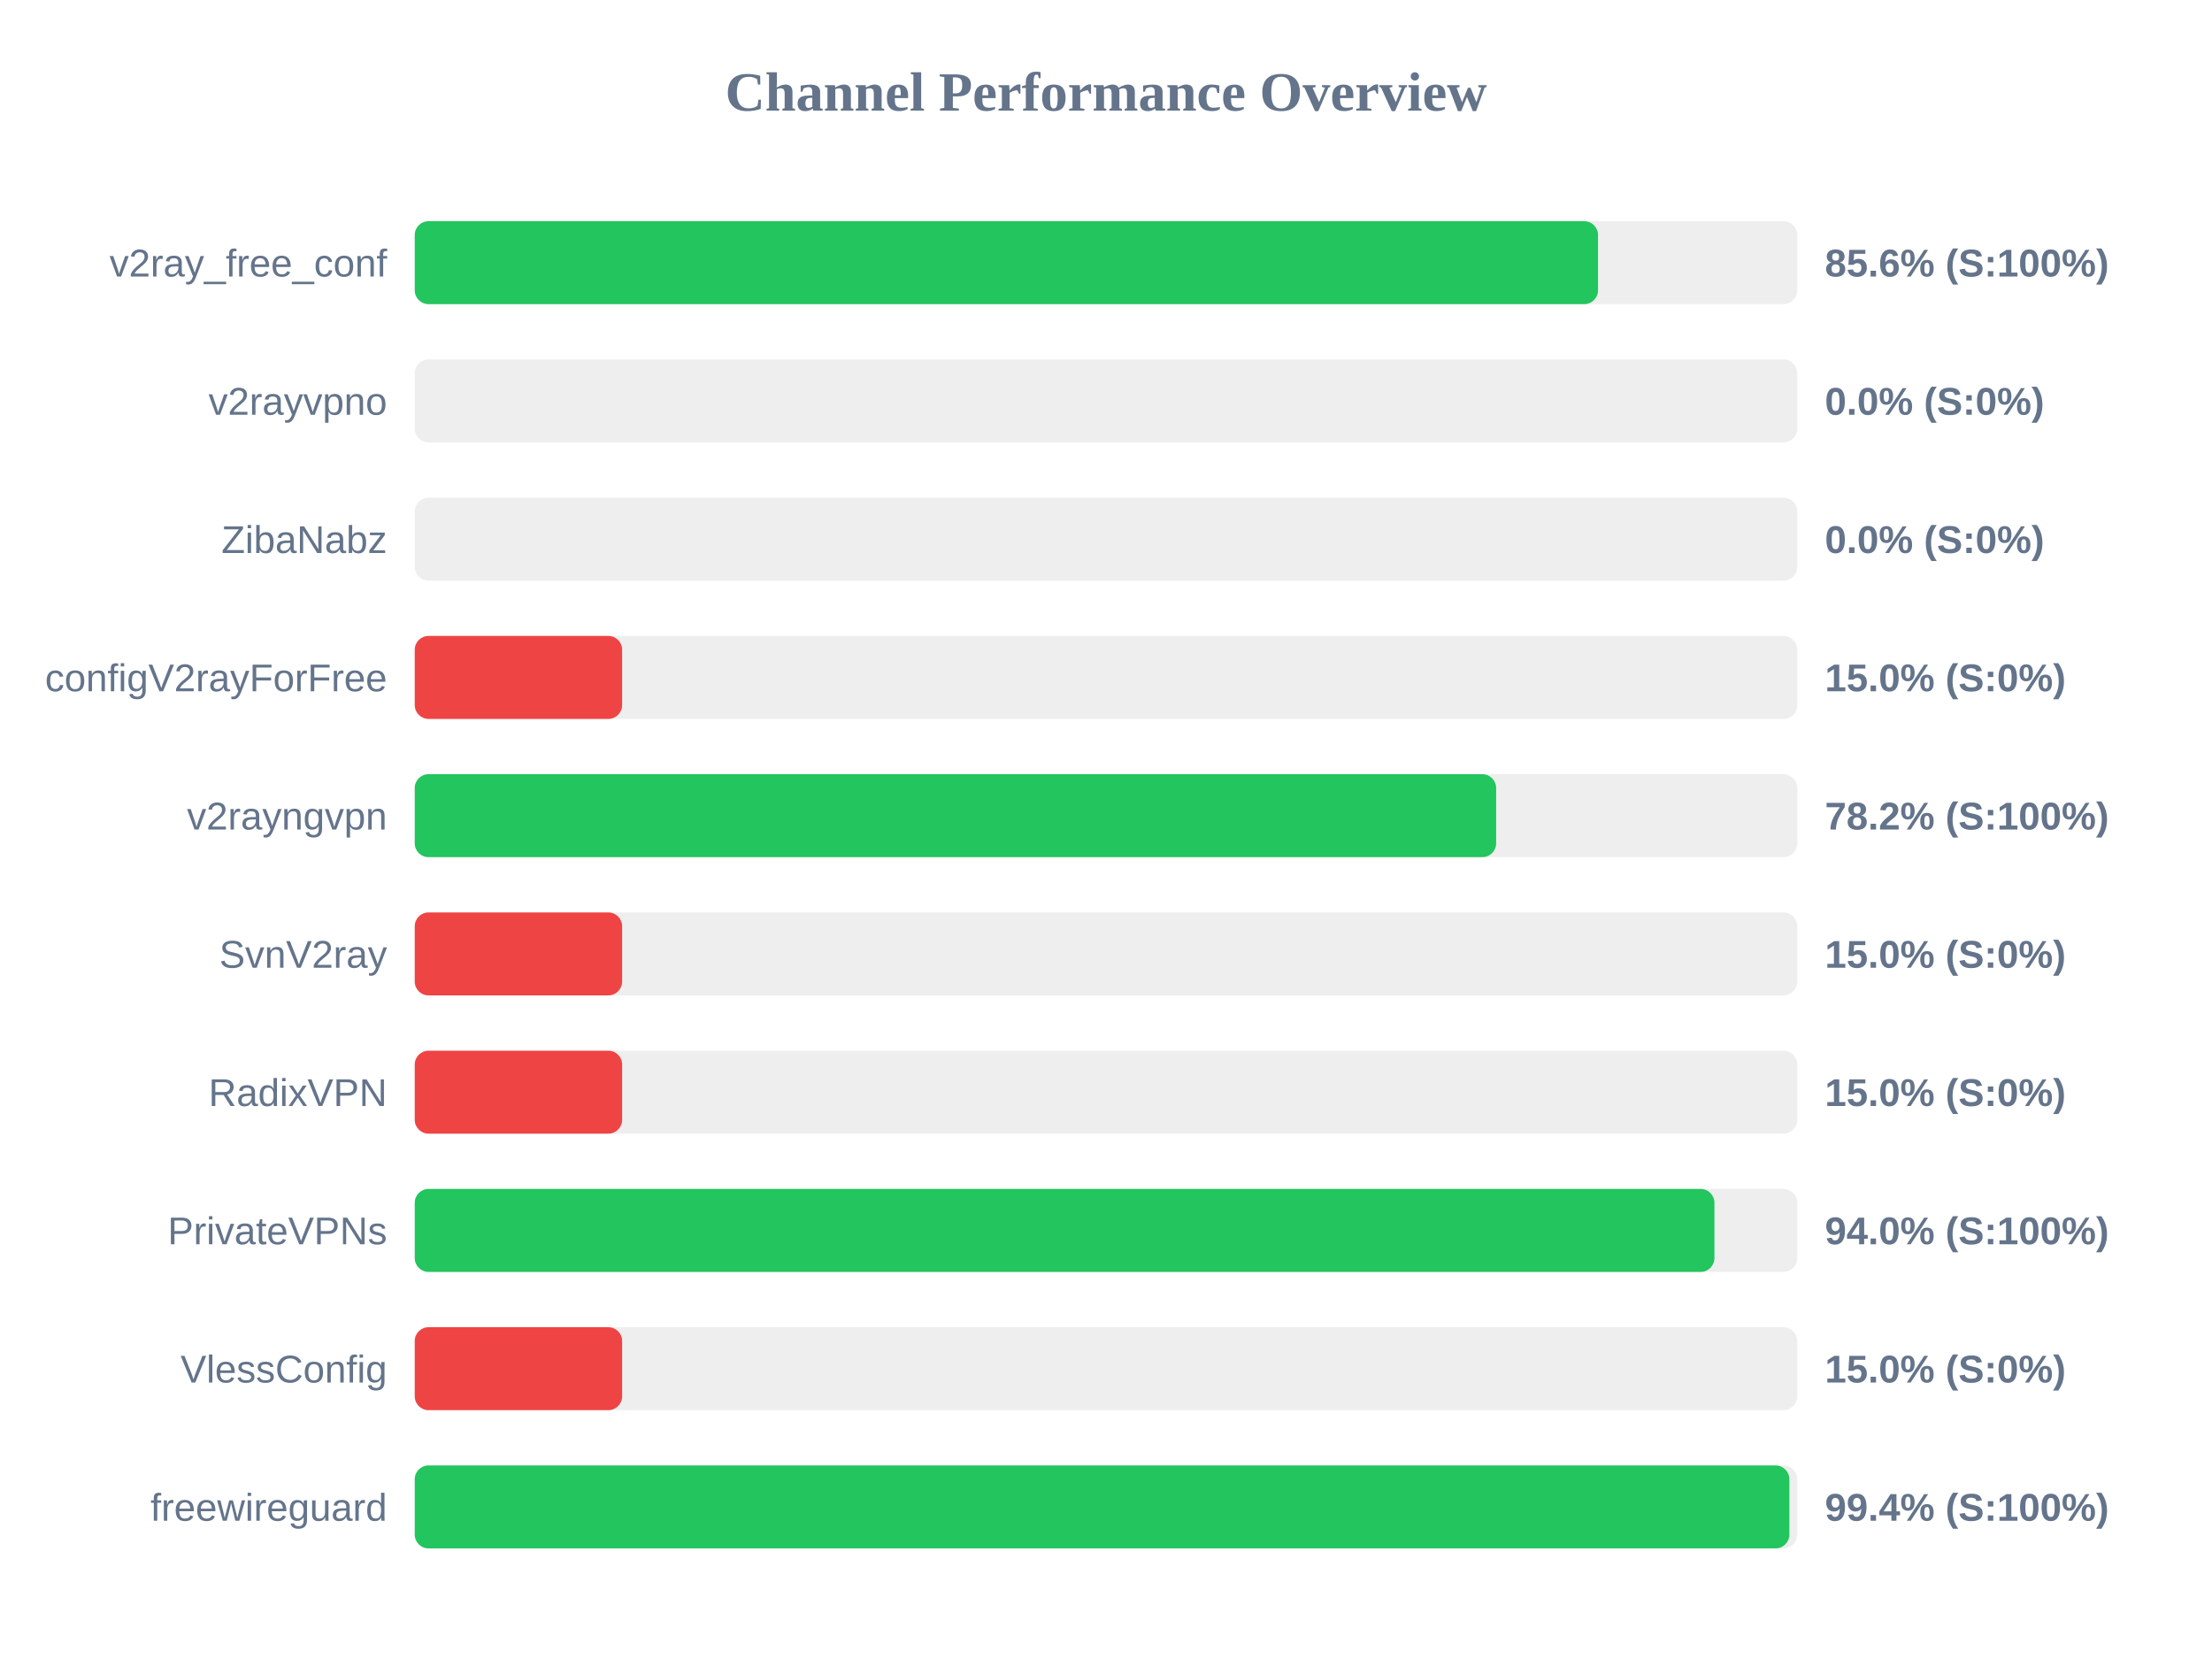
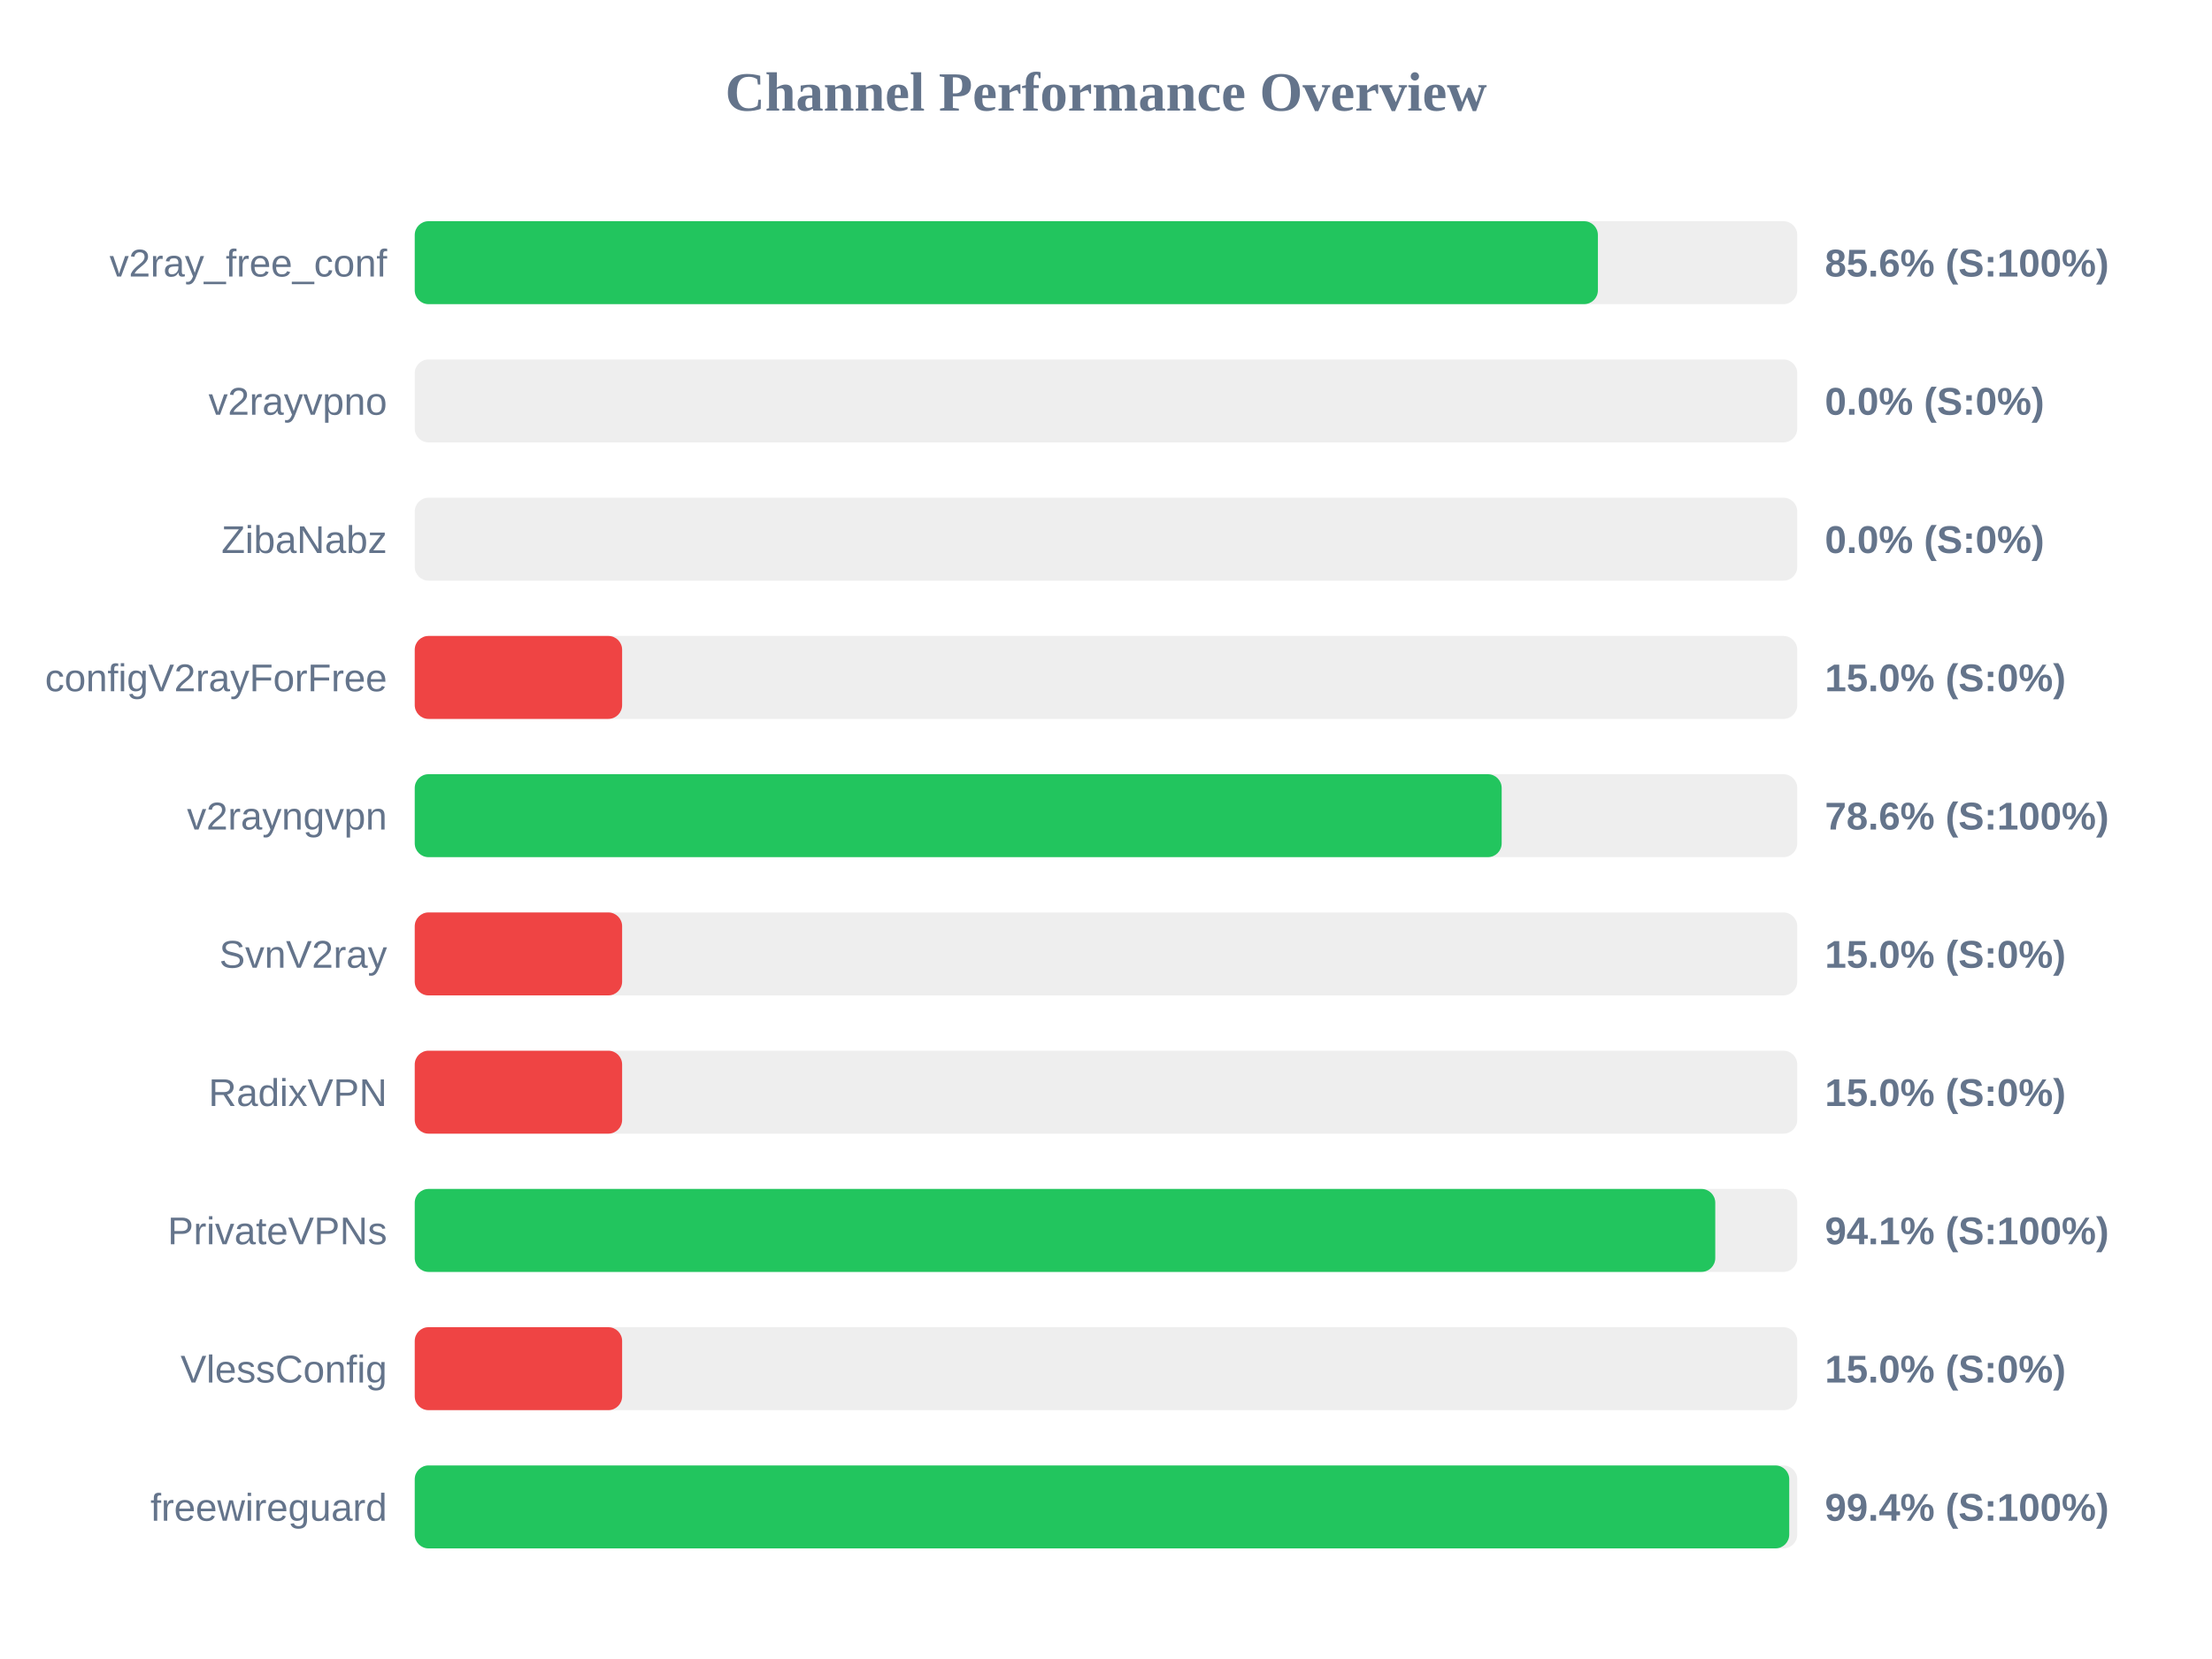
<svg xmlns="http://www.w3.org/2000/svg" width="800" height="600" version="1.1">
  <style>
        .row { font: 14px Arial; fill: #64748b; }
        .score { font: bold 14px Arial; fill: #64748b; }
    </style>
  <text x="400" y="40" text-anchor="middle" font-size="20px" font-weight="bold" fill="#64748b">Channel Performance Overview</text>
  <rect x="150" y="80" width="500" height="30" fill="#eee" rx="5" />
-   <rect x="150" y="80" width="427.95" height="30" fill="#22c55e" rx="5" />
+   <rect x="150" y="80" width="427.9" height="30" fill="#22c55e" rx="5" />
  <text x="140" y="100" text-anchor="end" class="row">v2ray_free_conf</text>
  <text x="660" y="100" text-anchor="start" class="score">85.6% (S:100%)</text>
  <rect x="150" y="130" width="500" height="30" fill="#eee" rx="5" />
  <rect x="150" y="130" width="0.0" height="30" fill="#ef4444" rx="5" />
  <text x="140" y="150" text-anchor="end" class="row">v2rayvpno</text>
  <text x="660" y="150" text-anchor="start" class="score">0.0% (S:0%)</text>
  <rect x="150" y="180" width="500" height="30" fill="#eee" rx="5" />
  <rect x="150" y="180" width="0.0" height="30" fill="#ef4444" rx="5" />
  <text x="140" y="200" text-anchor="end" class="row">ZibaNabz</text>
  <text x="660" y="200" text-anchor="start" class="score">0.0% (S:0%)</text>
  <rect x="150" y="230" width="500" height="30" fill="#eee" rx="5" />
  <rect x="150" y="230" width="75.0" height="30" fill="#ef4444" rx="5" />
  <text x="140" y="250" text-anchor="end" class="row">configV2rayForFree</text>
  <text x="660" y="250" text-anchor="start" class="score">15.0% (S:0%)</text>
  <rect x="150" y="280" width="500" height="30" fill="#eee" rx="5" />
-   <rect x="150" y="280" width="391.1" height="30" fill="#22c55e" rx="5" />
+   <rect x="150" y="280" width="393.1" height="30" fill="#22c55e" rx="5" />
  <text x="140" y="300" text-anchor="end" class="row">v2rayngvpn</text>
-   <text x="660" y="300" text-anchor="start" class="score">78.2% (S:100%)</text>
+   <text x="660" y="300" text-anchor="start" class="score">78.6% (S:100%)</text>
  <rect x="150" y="330" width="500" height="30" fill="#eee" rx="5" />
  <rect x="150" y="330" width="75.0" height="30" fill="#ef4444" rx="5" />
  <text x="140" y="350" text-anchor="end" class="row">SvnV2ray</text>
  <text x="660" y="350" text-anchor="start" class="score">15.0% (S:0%)</text>
  <rect x="150" y="380" width="500" height="30" fill="#eee" rx="5" />
  <rect x="150" y="380" width="75.0" height="30" fill="#ef4444" rx="5" />
  <text x="140" y="400" text-anchor="end" class="row">RadixVPN</text>
  <text x="660" y="400" text-anchor="start" class="score">15.0% (S:0%)</text>
  <rect x="150" y="430" width="500" height="30" fill="#eee" rx="5" />
-   <rect x="150" y="430" width="470.05" height="30" fill="#22c55e" rx="5" />
+   <rect x="150" y="430" width="470.35" height="30" fill="#22c55e" rx="5" />
  <text x="140" y="450" text-anchor="end" class="row">PrivateVPNs</text>
-   <text x="660" y="450" text-anchor="start" class="score">94.0% (S:100%)</text>
+   <text x="660" y="450" text-anchor="start" class="score">94.1% (S:100%)</text>
  <rect x="150" y="480" width="500" height="30" fill="#eee" rx="5" />
  <rect x="150" y="480" width="75.0" height="30" fill="#ef4444" rx="5" />
  <text x="140" y="500" text-anchor="end" class="row">VlessConfig</text>
  <text x="660" y="500" text-anchor="start" class="score">15.0% (S:0%)</text>
  <rect x="150" y="530" width="500" height="30" fill="#eee" rx="5" />
-   <rect x="150" y="530" width="497.15" height="30" fill="#22c55e" rx="5" />
+   <rect x="150" y="530" width="497.1" height="30" fill="#22c55e" rx="5" />
  <text x="140" y="550" text-anchor="end" class="row">freewireguard</text>
  <text x="660" y="550" text-anchor="start" class="score">99.4% (S:100%)</text>
</svg>
